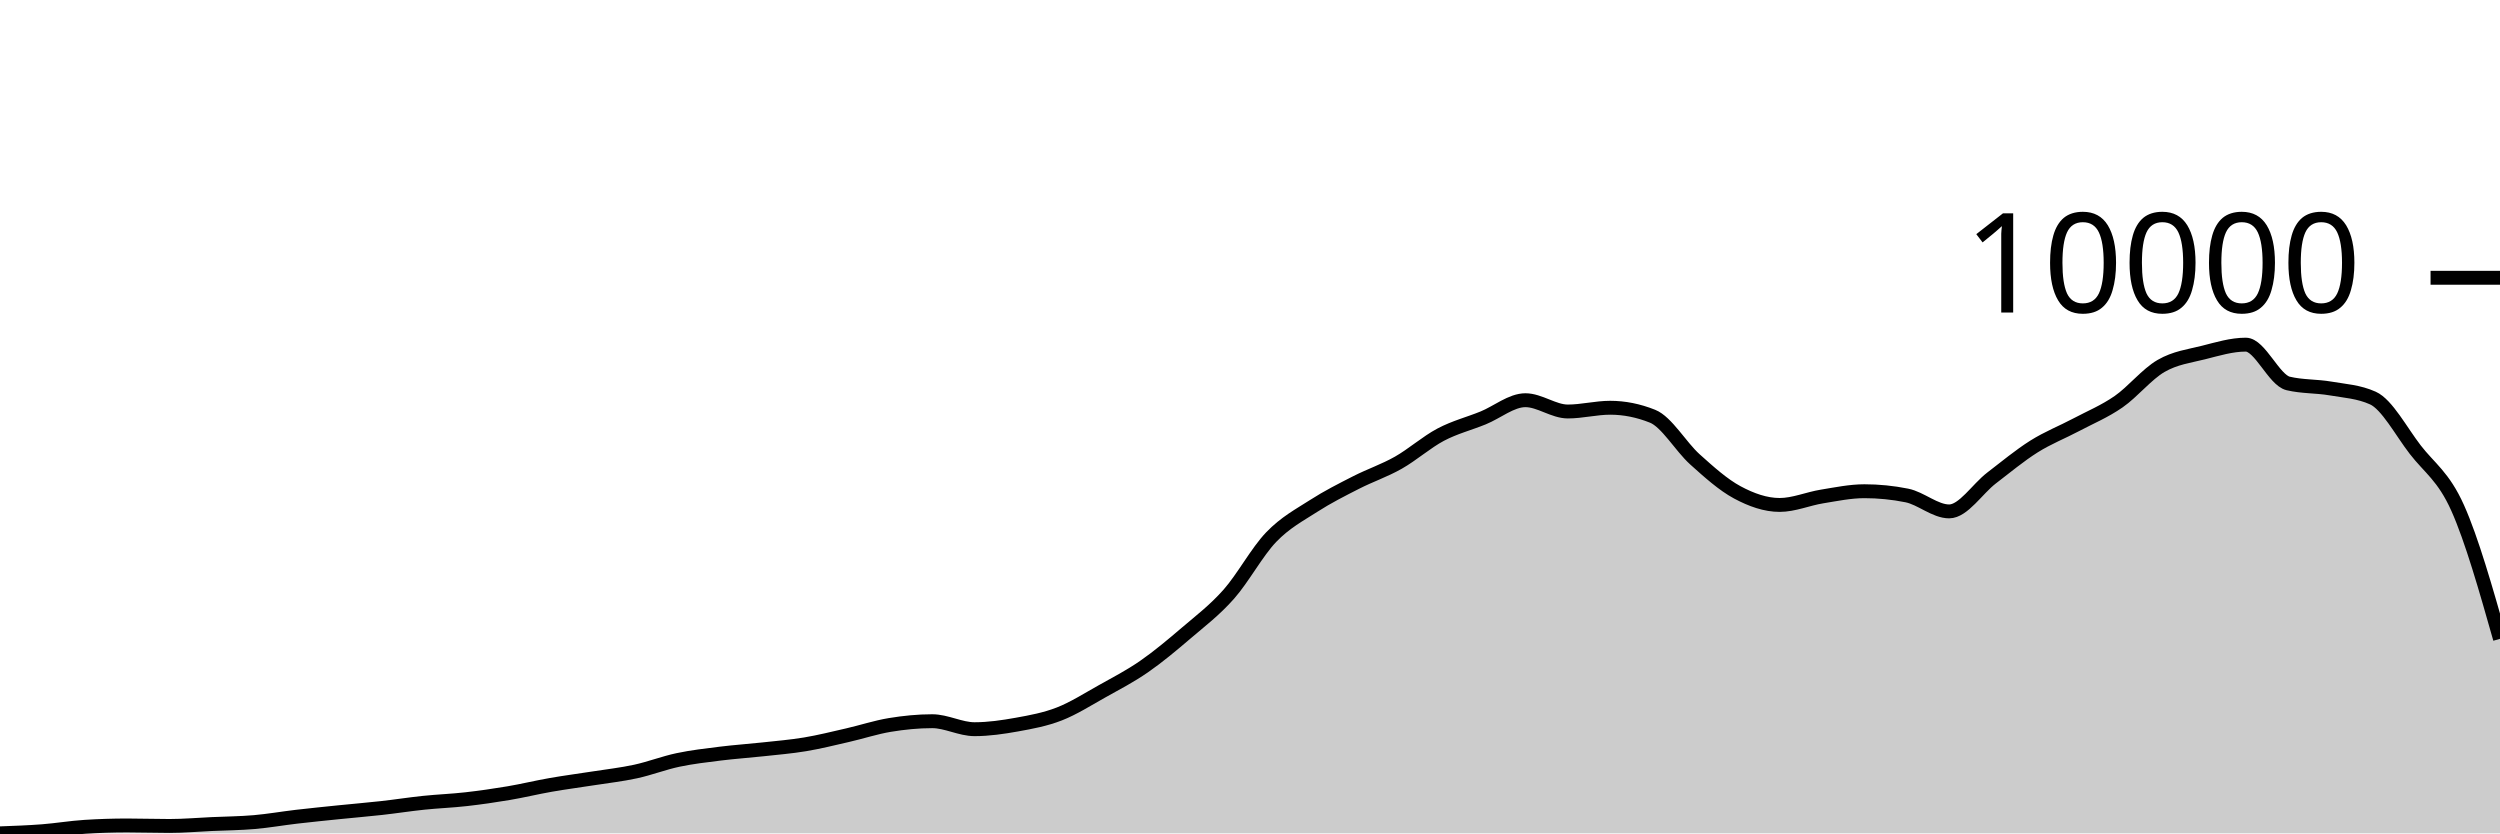
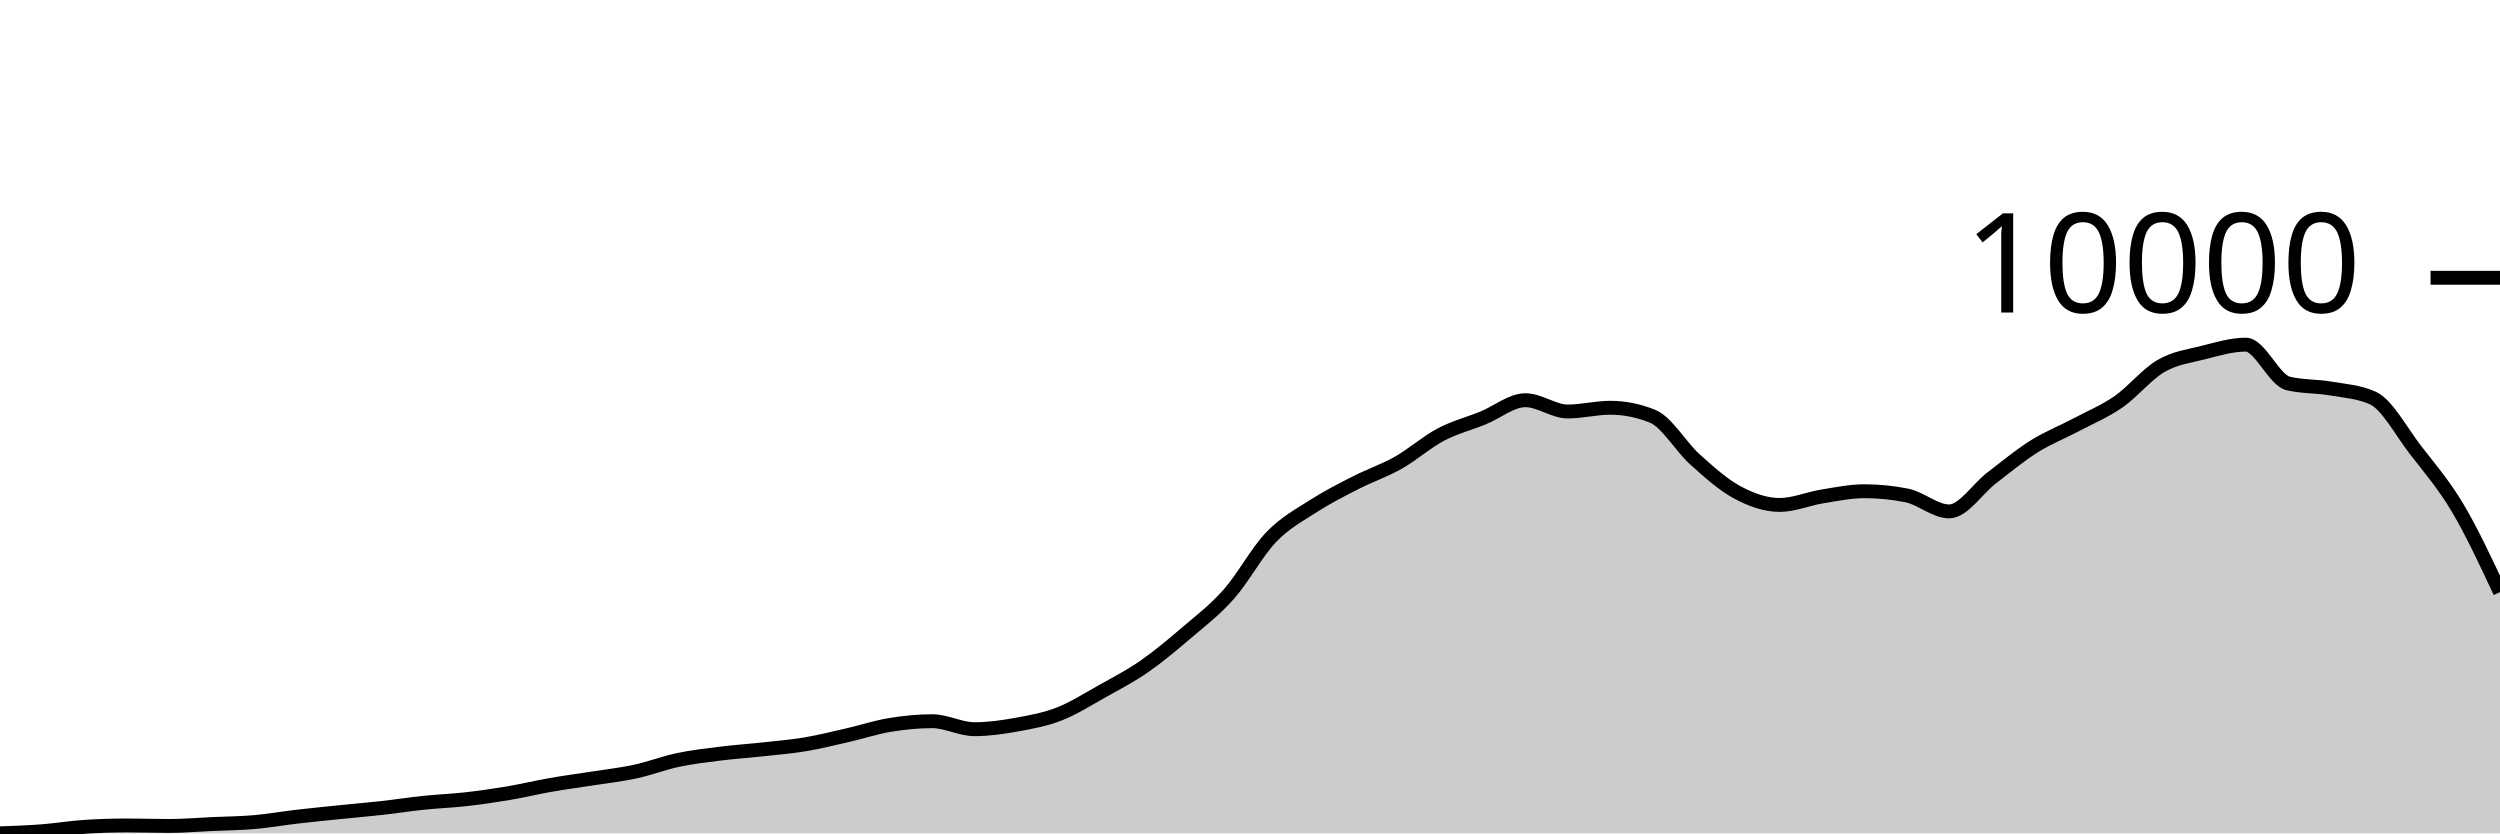
<svg xmlns="http://www.w3.org/2000/svg" viewBox="0 0 180 60">
  <g transform="translate(0,20)">
-     <path class="area" fill="rgba(0, 0, 0, 0.2)" d="M0,40C1.017,39.963,2.034,39.926,3.051,39.848C4.068,39.769,5.085,39.596,6.102,39.531C7.119,39.466,8.136,39.433,9.153,39.433C10.169,39.433,11.186,39.469,12.203,39.469C13.22,39.469,14.237,39.378,15.254,39.332C16.271,39.286,17.288,39.279,18.305,39.191C19.322,39.103,20.339,38.923,21.356,38.804C22.373,38.686,23.39,38.584,24.407,38.48C25.424,38.376,26.441,38.292,27.458,38.179C28.475,38.066,29.492,37.906,30.508,37.8C31.525,37.694,32.542,37.658,33.559,37.542C34.576,37.427,35.593,37.28,36.61,37.109C37.627,36.937,38.644,36.688,39.661,36.511C40.678,36.333,41.695,36.202,42.712,36.042C43.729,35.882,44.746,35.77,45.763,35.549C46.78,35.329,47.797,34.932,48.814,34.717C49.831,34.502,50.847,34.387,51.864,34.26C52.881,34.133,53.898,34.067,54.915,33.955C55.932,33.844,56.949,33.762,57.966,33.592C58.983,33.422,60,33.168,61.017,32.935C62.034,32.703,63.051,32.365,64.068,32.197C65.085,32.029,66.102,31.927,67.119,31.927C68.136,31.927,69.153,32.502,70.169,32.502C71.186,32.502,72.203,32.353,73.22,32.17C74.237,31.987,75.254,31.8,76.271,31.404C77.288,31.007,78.305,30.359,79.322,29.79C80.339,29.221,81.356,28.697,82.373,27.993C83.39,27.289,84.407,26.435,85.424,25.566C86.441,24.697,87.458,23.929,88.475,22.78C89.492,21.631,90.508,19.732,91.525,18.673C92.542,17.615,93.559,17.085,94.576,16.431C95.593,15.776,96.61,15.266,97.627,14.747C98.644,14.227,99.661,13.891,100.678,13.316C101.695,12.741,102.712,11.834,103.729,11.296C104.746,10.759,105.763,10.506,106.78,10.093C107.797,9.679,108.814,8.815,109.831,8.815C110.847,8.815,111.864,9.628,112.881,9.628C113.898,9.628,114.915,9.358,115.932,9.358C116.949,9.358,117.966,9.561,118.983,9.968C120,10.374,121.017,12.16,122.034,13.074C123.051,13.988,124.068,14.903,125.085,15.45C126.102,15.997,127.119,16.356,128.136,16.356C129.153,16.356,130.169,15.912,131.186,15.747C132.203,15.582,133.22,15.368,134.237,15.368C135.254,15.368,136.271,15.469,137.288,15.673C138.305,15.876,139.322,16.821,140.339,16.821C141.356,16.821,142.373,15.197,143.39,14.418C144.407,13.64,145.424,12.792,146.441,12.152C147.458,11.512,148.475,11.12,149.492,10.581C150.508,10.043,151.525,9.626,152.542,8.921C153.559,8.215,154.576,6.939,155.593,6.35C156.61,5.76,157.627,5.64,158.644,5.384C159.661,5.128,160.678,4.814,161.695,4.814C162.712,4.814,163.729,7.365,164.746,7.608C165.763,7.85,166.78,7.796,167.797,7.971C168.814,8.146,169.831,8.2,170.847,8.659C171.864,9.117,172.881,11.057,173.898,12.375C174.915,13.693,175.932,14.297,176.949,16.567C177.966,18.838,178.983,22.417,180,25.996L180,40C178.983,40,177.966,40,176.949,40C175.932,40,174.915,40,173.898,40C172.881,40,171.864,40,170.847,40C169.831,40,168.814,40,167.797,40C166.78,40,165.763,40,164.746,40C163.729,40,162.712,40,161.695,40C160.678,40,159.661,40,158.644,40C157.627,40,156.61,40,155.593,40C154.576,40,153.559,40,152.542,40C151.525,40,150.508,40,149.492,40C148.475,40,147.458,40,146.441,40C145.424,40,144.407,40,143.39,40C142.373,40,141.356,40,140.339,40C139.322,40,138.305,40,137.288,40C136.271,40,135.254,40,134.237,40C133.22,40,132.203,40,131.186,40C130.169,40,129.153,40,128.136,40C127.119,40,126.102,40,125.085,40C124.068,40,123.051,40,122.034,40C121.017,40,120,40,118.983,40C117.966,40,116.949,40,115.932,40C114.915,40,113.898,40,112.881,40C111.864,40,110.847,40,109.831,40C108.814,40,107.797,40,106.78,40C105.763,40,104.746,40,103.729,40C102.712,40,101.695,40,100.678,40C99.661,40,98.644,40,97.627,40C96.61,40,95.593,40,94.576,40C93.559,40,92.542,40,91.525,40C90.508,40,89.492,40,88.475,40C87.458,40,86.441,40,85.424,40C84.407,40,83.39,40,82.373,40C81.356,40,80.339,40,79.322,40C78.305,40,77.288,40,76.271,40C75.254,40,74.237,40,73.22,40C72.203,40,71.186,40,70.169,40C69.153,40,68.136,40,67.119,40C66.102,40,65.085,40,64.068,40C63.051,40,62.034,40,61.017,40C60,40,58.983,40,57.966,40C56.949,40,55.932,40,54.915,40C53.898,40,52.881,40,51.864,40C50.847,40,49.831,40,48.814,40C47.797,40,46.78,40,45.763,40C44.746,40,43.729,40,42.712,40C41.695,40,40.678,40,39.661,40C38.644,40,37.627,40,36.61,40C35.593,40,34.576,40,33.559,40C32.542,40,31.525,40,30.508,40C29.492,40,28.475,40,27.458,40C26.441,40,25.424,40,24.407,40C23.39,40,22.373,40,21.356,40C20.339,40,19.322,40,18.305,40C17.288,40,16.271,40,15.254,40C14.237,40,13.22,40,12.203,40C11.186,40,10.169,40,9.153,40C8.136,40,7.119,40,6.102,40C5.085,40,4.068,40,3.051,40C2.034,40,1.017,40,0,40Z" />
-     <path class="line" stroke="black" fill="none" d="M0,40C1.017,39.963,2.034,39.926,3.051,39.848C4.068,39.769,5.085,39.596,6.102,39.531C7.119,39.466,8.136,39.433,9.153,39.433C10.169,39.433,11.186,39.469,12.203,39.469C13.22,39.469,14.237,39.378,15.254,39.332C16.271,39.286,17.288,39.279,18.305,39.191C19.322,39.103,20.339,38.923,21.356,38.804C22.373,38.686,23.39,38.584,24.407,38.48C25.424,38.376,26.441,38.292,27.458,38.179C28.475,38.066,29.492,37.906,30.508,37.8C31.525,37.694,32.542,37.658,33.559,37.542C34.576,37.427,35.593,37.28,36.61,37.109C37.627,36.937,38.644,36.688,39.661,36.511C40.678,36.333,41.695,36.202,42.712,36.042C43.729,35.882,44.746,35.77,45.763,35.549C46.78,35.329,47.797,34.932,48.814,34.717C49.831,34.502,50.847,34.387,51.864,34.26C52.881,34.133,53.898,34.067,54.915,33.955C55.932,33.844,56.949,33.762,57.966,33.592C58.983,33.422,60,33.168,61.017,32.935C62.034,32.703,63.051,32.365,64.068,32.197C65.085,32.029,66.102,31.927,67.119,31.927C68.136,31.927,69.153,32.502,70.169,32.502C71.186,32.502,72.203,32.353,73.22,32.17C74.237,31.987,75.254,31.8,76.271,31.404C77.288,31.007,78.305,30.359,79.322,29.79C80.339,29.221,81.356,28.697,82.373,27.993C83.39,27.289,84.407,26.435,85.424,25.566C86.441,24.697,87.458,23.929,88.475,22.78C89.492,21.631,90.508,19.732,91.525,18.673C92.542,17.615,93.559,17.085,94.576,16.431C95.593,15.776,96.61,15.266,97.627,14.747C98.644,14.227,99.661,13.891,100.678,13.316C101.695,12.741,102.712,11.834,103.729,11.296C104.746,10.759,105.763,10.506,106.78,10.093C107.797,9.679,108.814,8.815,109.831,8.815C110.847,8.815,111.864,9.628,112.881,9.628C113.898,9.628,114.915,9.358,115.932,9.358C116.949,9.358,117.966,9.561,118.983,9.968C120,10.374,121.017,12.16,122.034,13.074C123.051,13.988,124.068,14.903,125.085,15.45C126.102,15.997,127.119,16.356,128.136,16.356C129.153,16.356,130.169,15.912,131.186,15.747C132.203,15.582,133.22,15.368,134.237,15.368C135.254,15.368,136.271,15.469,137.288,15.673C138.305,15.876,139.322,16.821,140.339,16.821C141.356,16.821,142.373,15.197,143.39,14.418C144.407,13.64,145.424,12.792,146.441,12.152C147.458,11.512,148.475,11.12,149.492,10.581C150.508,10.043,151.525,9.626,152.542,8.921C153.559,8.215,154.576,6.939,155.593,6.35C156.61,5.76,157.627,5.64,158.644,5.384C159.661,5.128,160.678,4.814,161.695,4.814C162.712,4.814,163.729,7.365,164.746,7.608C165.763,7.85,166.78,7.796,167.797,7.971C168.814,8.146,169.831,8.2,170.847,8.659C171.864,9.117,172.881,11.057,173.898,12.375C174.915,13.693,175.932,14.297,176.949,16.567C177.966,18.838,178.983,22.417,180,25.996" />
+     <path class="area" fill="rgba(0, 0, 0, 0.2)" d="M0,40C1.017,39.963,2.034,39.926,3.051,39.848C4.068,39.769,5.085,39.596,6.102,39.531C7.119,39.466,8.136,39.433,9.153,39.433C10.169,39.433,11.186,39.469,12.203,39.469C13.22,39.469,14.237,39.378,15.254,39.332C16.271,39.286,17.288,39.279,18.305,39.191C19.322,39.103,20.339,38.923,21.356,38.804C22.373,38.686,23.39,38.584,24.407,38.48C25.424,38.376,26.441,38.292,27.458,38.179C28.475,38.066,29.492,37.906,30.508,37.8C31.525,37.694,32.542,37.658,33.559,37.542C34.576,37.427,35.593,37.28,36.61,37.109C37.627,36.937,38.644,36.688,39.661,36.511C40.678,36.333,41.695,36.202,42.712,36.042C43.729,35.882,44.746,35.77,45.763,35.549C46.78,35.329,47.797,34.932,48.814,34.717C49.831,34.502,50.847,34.387,51.864,34.26C52.881,34.133,53.898,34.067,54.915,33.955C55.932,33.844,56.949,33.762,57.966,33.592C58.983,33.422,60,33.168,61.017,32.935C62.034,32.703,63.051,32.365,64.068,32.197C65.085,32.029,66.102,31.927,67.119,31.927C68.136,31.927,69.153,32.502,70.169,32.502C71.186,32.502,72.203,32.353,73.22,32.17C74.237,31.987,75.254,31.8,76.271,31.404C77.288,31.007,78.305,30.359,79.322,29.79C80.339,29.221,81.356,28.697,82.373,27.993C83.39,27.289,84.407,26.435,85.424,25.566C86.441,24.697,87.458,23.929,88.475,22.78C89.492,21.631,90.508,19.732,91.525,18.673C92.542,17.615,93.559,17.085,94.576,16.431C95.593,15.776,96.61,15.266,97.627,14.747C98.644,14.227,99.661,13.891,100.678,13.316C101.695,12.741,102.712,11.834,103.729,11.296C104.746,10.759,105.763,10.506,106.78,10.093C107.797,9.679,108.814,8.815,109.831,8.815C110.847,8.815,111.864,9.628,112.881,9.628C113.898,9.628,114.915,9.358,115.932,9.358C116.949,9.358,117.966,9.561,118.983,9.968C120,10.374,121.017,12.16,122.034,13.074C123.051,13.988,124.068,14.903,125.085,15.45C126.102,15.997,127.119,16.356,128.136,16.356C129.153,16.356,130.169,15.912,131.186,15.747C132.203,15.582,133.22,15.368,134.237,15.368C135.254,15.368,136.271,15.469,137.288,15.673C138.305,15.876,139.322,16.821,140.339,16.821C141.356,16.821,142.373,15.197,143.39,14.418C144.407,13.64,145.424,12.792,146.441,12.152C147.458,11.512,148.475,11.12,149.492,10.581C150.508,10.043,151.525,9.626,152.542,8.921C153.559,8.215,154.576,6.939,155.593,6.35C156.61,5.76,157.627,5.64,158.644,5.384C159.661,5.128,160.678,4.814,161.695,4.814C162.712,4.814,163.729,7.365,164.746,7.608C165.763,7.85,166.78,7.796,167.797,7.971C168.814,8.146,169.831,8.2,170.847,8.659C171.864,9.117,172.881,11.057,173.898,12.375C174.915,13.693,175.932,14.858,176.949,16.567C177.966,18.277,178.983,20.454,180,22.632L180,40C178.983,40,177.966,40,176.949,40C175.932,40,174.915,40,173.898,40C172.881,40,171.864,40,170.847,40C169.831,40,168.814,40,167.797,40C166.78,40,165.763,40,164.746,40C163.729,40,162.712,40,161.695,40C160.678,40,159.661,40,158.644,40C157.627,40,156.61,40,155.593,40C154.576,40,153.559,40,152.542,40C151.525,40,150.508,40,149.492,40C148.475,40,147.458,40,146.441,40C145.424,40,144.407,40,143.39,40C142.373,40,141.356,40,140.339,40C139.322,40,138.305,40,137.288,40C136.271,40,135.254,40,134.237,40C133.22,40,132.203,40,131.186,40C130.169,40,129.153,40,128.136,40C127.119,40,126.102,40,125.085,40C124.068,40,123.051,40,122.034,40C121.017,40,120,40,118.983,40C117.966,40,116.949,40,115.932,40C114.915,40,113.898,40,112.881,40C111.864,40,110.847,40,109.831,40C108.814,40,107.797,40,106.78,40C105.763,40,104.746,40,103.729,40C102.712,40,101.695,40,100.678,40C99.661,40,98.644,40,97.627,40C96.61,40,95.593,40,94.576,40C93.559,40,92.542,40,91.525,40C90.508,40,89.492,40,88.475,40C87.458,40,86.441,40,85.424,40C84.407,40,83.39,40,82.373,40C81.356,40,80.339,40,79.322,40C78.305,40,77.288,40,76.271,40C75.254,40,74.237,40,73.22,40C72.203,40,71.186,40,70.169,40C69.153,40,68.136,40,67.119,40C66.102,40,65.085,40,64.068,40C63.051,40,62.034,40,61.017,40C60,40,58.983,40,57.966,40C56.949,40,55.932,40,54.915,40C53.898,40,52.881,40,51.864,40C50.847,40,49.831,40,48.814,40C47.797,40,46.78,40,45.763,40C44.746,40,43.729,40,42.712,40C41.695,40,40.678,40,39.661,40C38.644,40,37.627,40,36.61,40C35.593,40,34.576,40,33.559,40C32.542,40,31.525,40,30.508,40C29.492,40,28.475,40,27.458,40C26.441,40,25.424,40,24.407,40C23.39,40,22.373,40,21.356,40C20.339,40,19.322,40,18.305,40C17.288,40,16.271,40,15.254,40C14.237,40,13.22,40,12.203,40C11.186,40,10.169,40,9.153,40C8.136,40,7.119,40,6.102,40C5.085,40,4.068,40,3.051,40C2.034,40,1.017,40,0,40Z" />
+     <path class="line" stroke="black" fill="none" d="M0,40C1.017,39.963,2.034,39.926,3.051,39.848C4.068,39.769,5.085,39.596,6.102,39.531C7.119,39.466,8.136,39.433,9.153,39.433C10.169,39.433,11.186,39.469,12.203,39.469C13.22,39.469,14.237,39.378,15.254,39.332C16.271,39.286,17.288,39.279,18.305,39.191C19.322,39.103,20.339,38.923,21.356,38.804C22.373,38.686,23.39,38.584,24.407,38.48C25.424,38.376,26.441,38.292,27.458,38.179C28.475,38.066,29.492,37.906,30.508,37.8C31.525,37.694,32.542,37.658,33.559,37.542C34.576,37.427,35.593,37.28,36.61,37.109C37.627,36.937,38.644,36.688,39.661,36.511C40.678,36.333,41.695,36.202,42.712,36.042C43.729,35.882,44.746,35.77,45.763,35.549C46.78,35.329,47.797,34.932,48.814,34.717C49.831,34.502,50.847,34.387,51.864,34.26C52.881,34.133,53.898,34.067,54.915,33.955C55.932,33.844,56.949,33.762,57.966,33.592C58.983,33.422,60,33.168,61.017,32.935C62.034,32.703,63.051,32.365,64.068,32.197C65.085,32.029,66.102,31.927,67.119,31.927C68.136,31.927,69.153,32.502,70.169,32.502C71.186,32.502,72.203,32.353,73.22,32.17C74.237,31.987,75.254,31.8,76.271,31.404C77.288,31.007,78.305,30.359,79.322,29.79C80.339,29.221,81.356,28.697,82.373,27.993C83.39,27.289,84.407,26.435,85.424,25.566C86.441,24.697,87.458,23.929,88.475,22.78C89.492,21.631,90.508,19.732,91.525,18.673C92.542,17.615,93.559,17.085,94.576,16.431C95.593,15.776,96.61,15.266,97.627,14.747C98.644,14.227,99.661,13.891,100.678,13.316C101.695,12.741,102.712,11.834,103.729,11.296C104.746,10.759,105.763,10.506,106.78,10.093C107.797,9.679,108.814,8.815,109.831,8.815C110.847,8.815,111.864,9.628,112.881,9.628C113.898,9.628,114.915,9.358,115.932,9.358C116.949,9.358,117.966,9.561,118.983,9.968C120,10.374,121.017,12.16,122.034,13.074C123.051,13.988,124.068,14.903,125.085,15.45C126.102,15.997,127.119,16.356,128.136,16.356C129.153,16.356,130.169,15.912,131.186,15.747C132.203,15.582,133.22,15.368,134.237,15.368C135.254,15.368,136.271,15.469,137.288,15.673C138.305,15.876,139.322,16.821,140.339,16.821C141.356,16.821,142.373,15.197,143.39,14.418C144.407,13.64,145.424,12.792,146.441,12.152C147.458,11.512,148.475,11.12,149.492,10.581C150.508,10.043,151.525,9.626,152.542,8.921C153.559,8.215,154.576,6.939,155.593,6.35C156.61,5.76,157.627,5.64,158.644,5.384C159.661,5.128,160.678,4.814,161.695,4.814C162.712,4.814,163.729,7.365,164.746,7.608C165.763,7.85,166.78,7.796,167.797,7.971C168.814,8.146,169.831,8.2,170.847,8.659C171.864,9.117,172.881,11.057,173.898,12.375C174.915,13.693,175.932,14.858,176.949,16.567C177.966,18.277,178.983,20.454,180,22.632" />
    <path class="axis-ceiling" stroke-width="1" stroke="black" fill="none" d="M175,0L180,0" />
    <text class="axis-ceiling-label" font-family="sans-serif" text-anchor="end" font-size="10px" x="170" y="2.5">10000</text>
  </g>
</svg>
